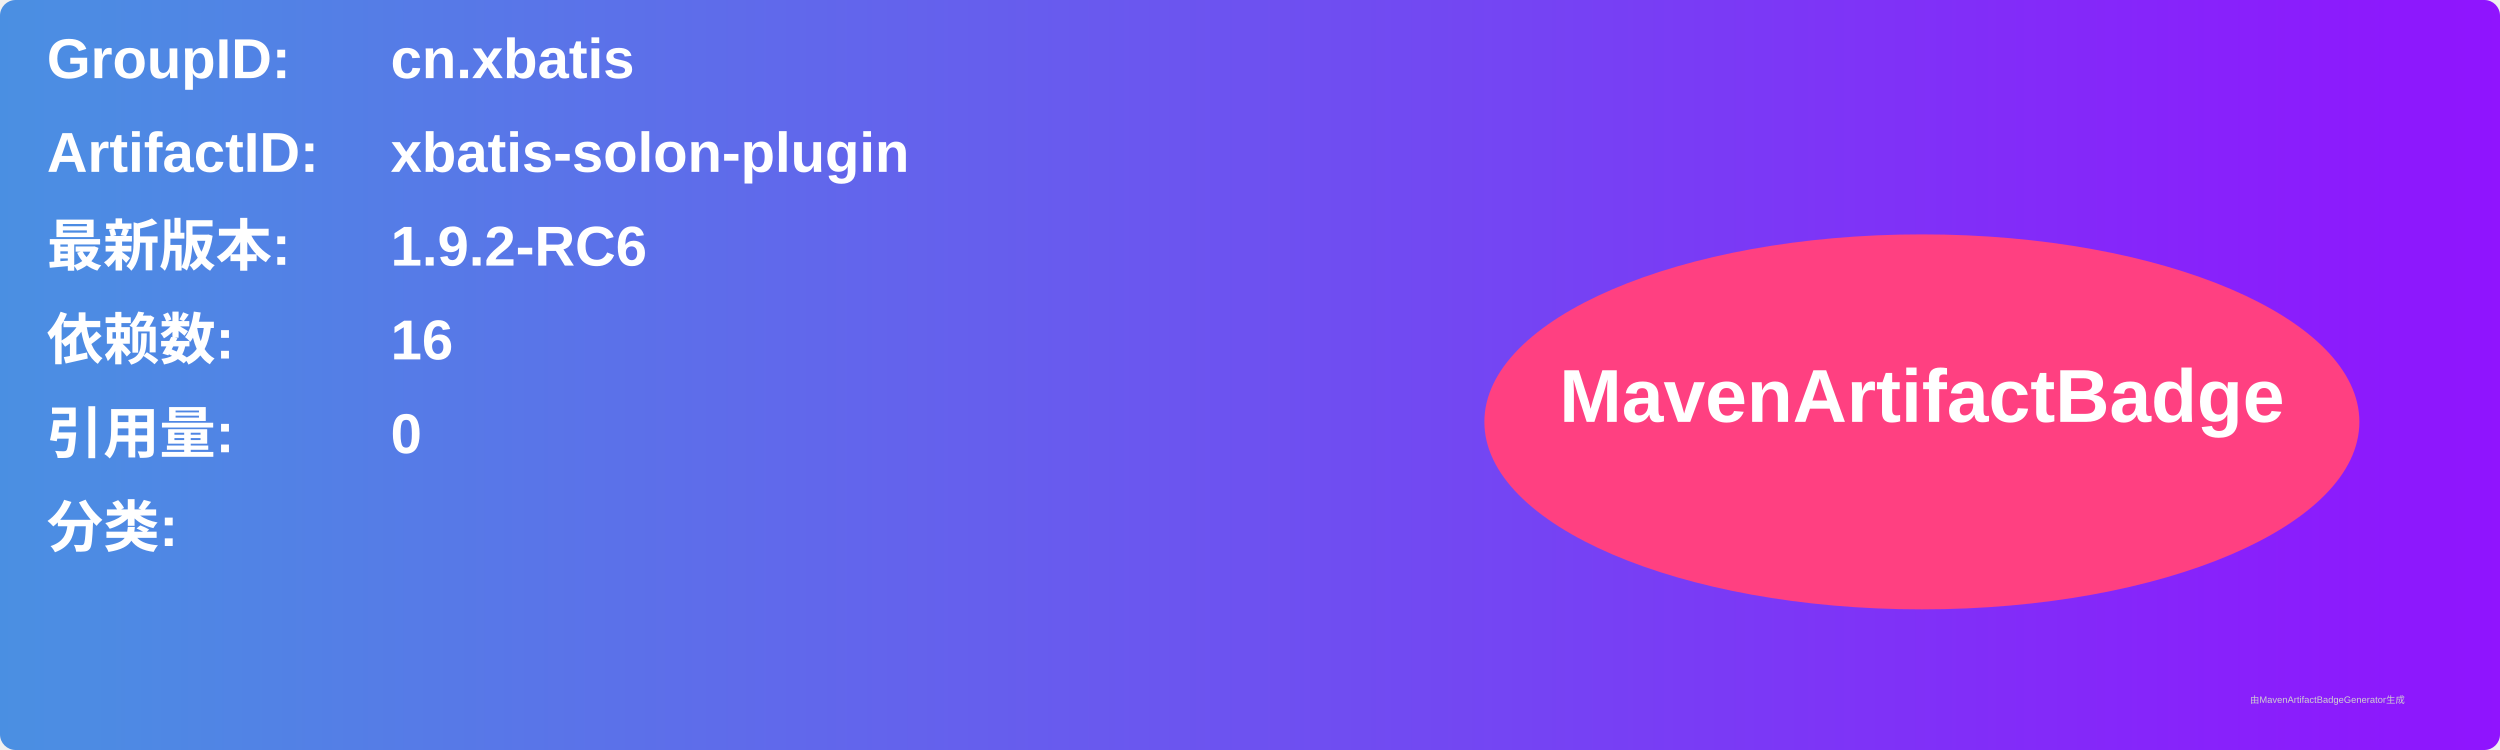
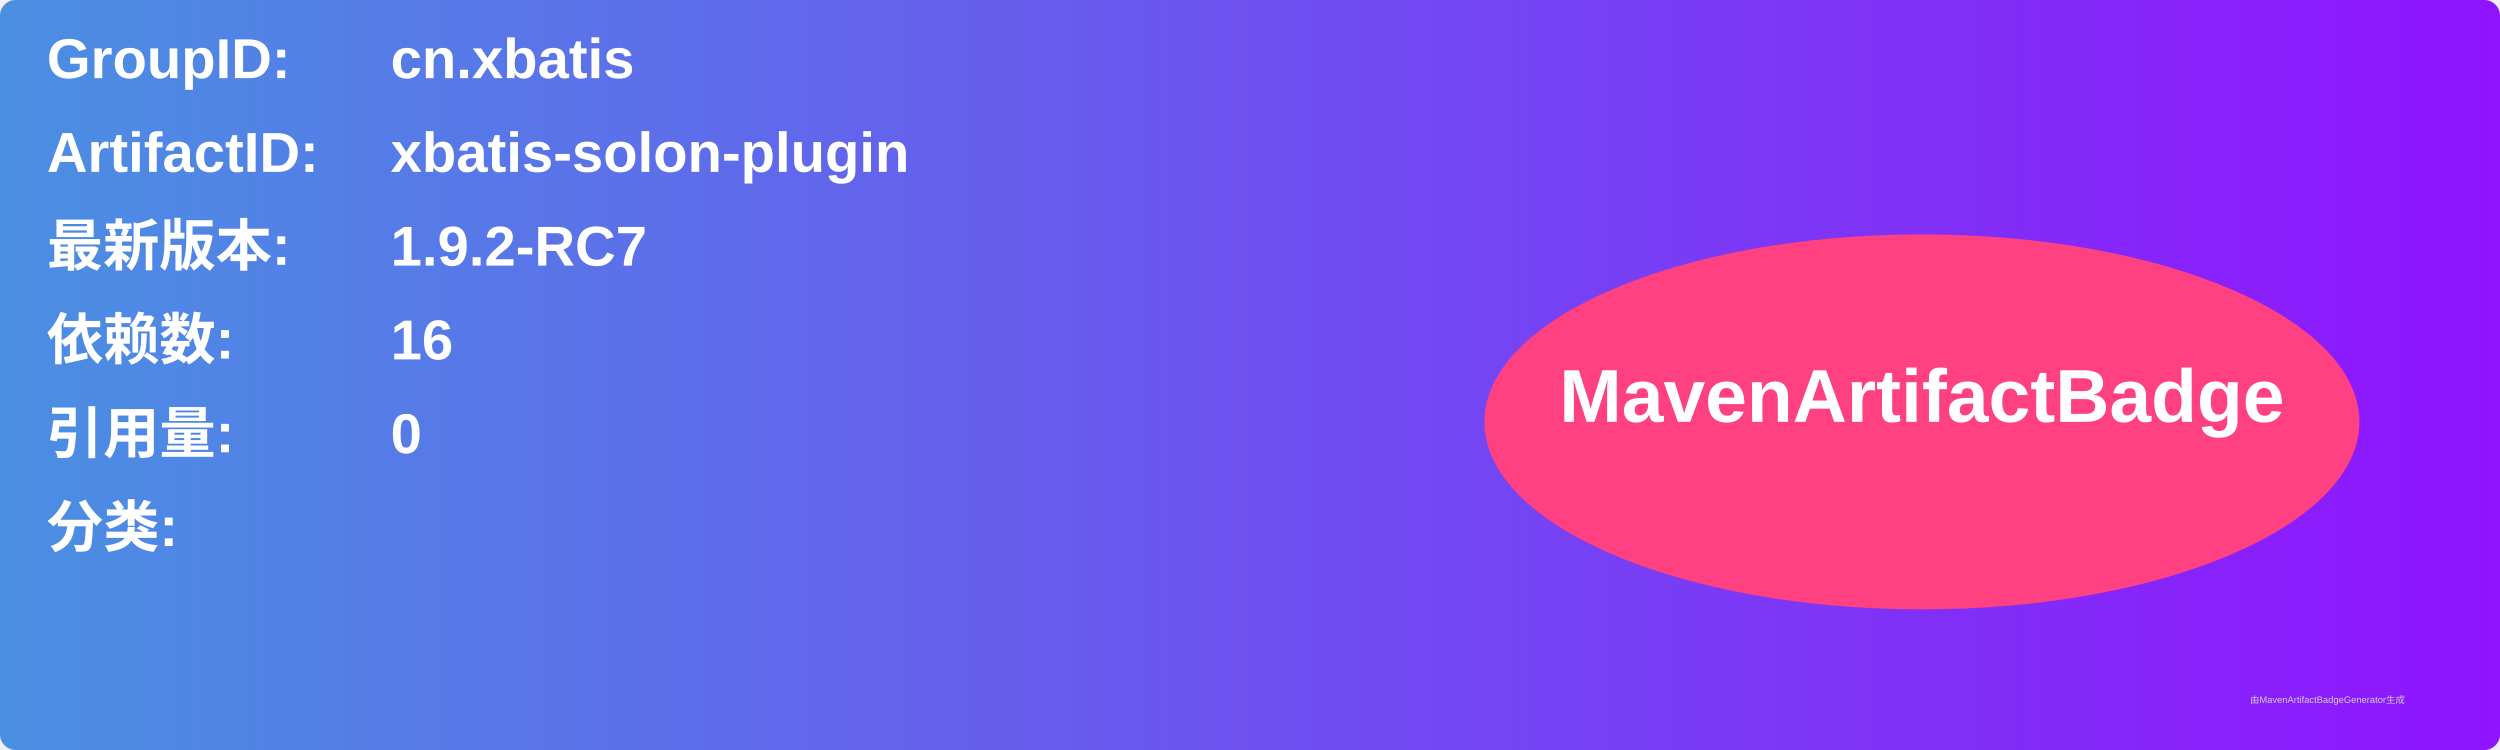
<svg xmlns="http://www.w3.org/2000/svg" width="800" height="240" viewBox="0 0 800 240">
  <linearGradient id="grad" x1="0%" y1="0%" x2="100%" y2="0%">
    <stop offset="0%" stop-color="#4a90e2" />
    <stop offset="100%" stop-color="#9013fe" />
  </linearGradient>
  <rect width="100%" height="100%" rx="5" ry="5" fill="url(#grad)" />
  <g transform="translate(15, 15)">
    <text x="0" y="10" font-family="Arial" font-size="18" fill="white" font-weight="bold" width="260">GroupID:</text>
    <text x="110" y="10" font-family="Arial" font-size="18" fill="white" font-weight="bold" width="460">cn.xbatis</text>
    <text x="0" y="40" font-family="Arial" font-size="18" fill="white" font-weight="bold" width="260">ArtifactID:</text>
    <text x="110" y="40" font-family="Arial" font-size="18" fill="white" font-weight="bold" width="460">xbatis-solon-plugin</text>
    <text x="0" y="70" font-family="Arial" font-size="18" fill="white" font-weight="bold">最新版本:</text>
    <text x="110" y="70" font-family="Arial" font-size="18" fill="white" font-weight="bold">
-       <tspan font-weight="bold">1.9.2-RC6</tspan>
+       <tspan font-weight="bold">1.9.2-RC7</tspan>
    </text>
    <text x="0" y="100" font-family="Arial" font-size="18" fill="white" font-weight="bold">依赖数: </text>
    <text x="110" y="100" font-family="Arial" font-size="18" fill="white">
      <tspan font-weight="bold">16</tspan>
    </text>
    <text x="0" y="130" font-family="Arial" font-size="18" fill="white" font-weight="bold">引用量: </text>
    <text x="110" y="130" font-family="Arial" font-size="18" fill="white">
      <tspan font-weight="bold">0</tspan>
    </text>
    <text x="0" y="160" font-family="Arial" font-size="18" fill="white" font-weight="bold">分类:</text>
    <text x="10" y="190" font-family="Arial" font-size="10" fill="white">
      <tspan font-weight="bold" />
    </text>
    <ellipse cx="600" cy="120" rx="140" ry="60" fill="#ff4081" />
    <text x="600" y="120" text-anchor="middle" font-family="Arial" font-size="24" fill="white" font-weight="bold">MavenArtifactBadge</text>
  </g>
  <text x="720" y="225" font-family="Arial" font-size="3" fill="#d0d0d0">由MavenArtifactBadgeGenerator生成</text>
</svg>
